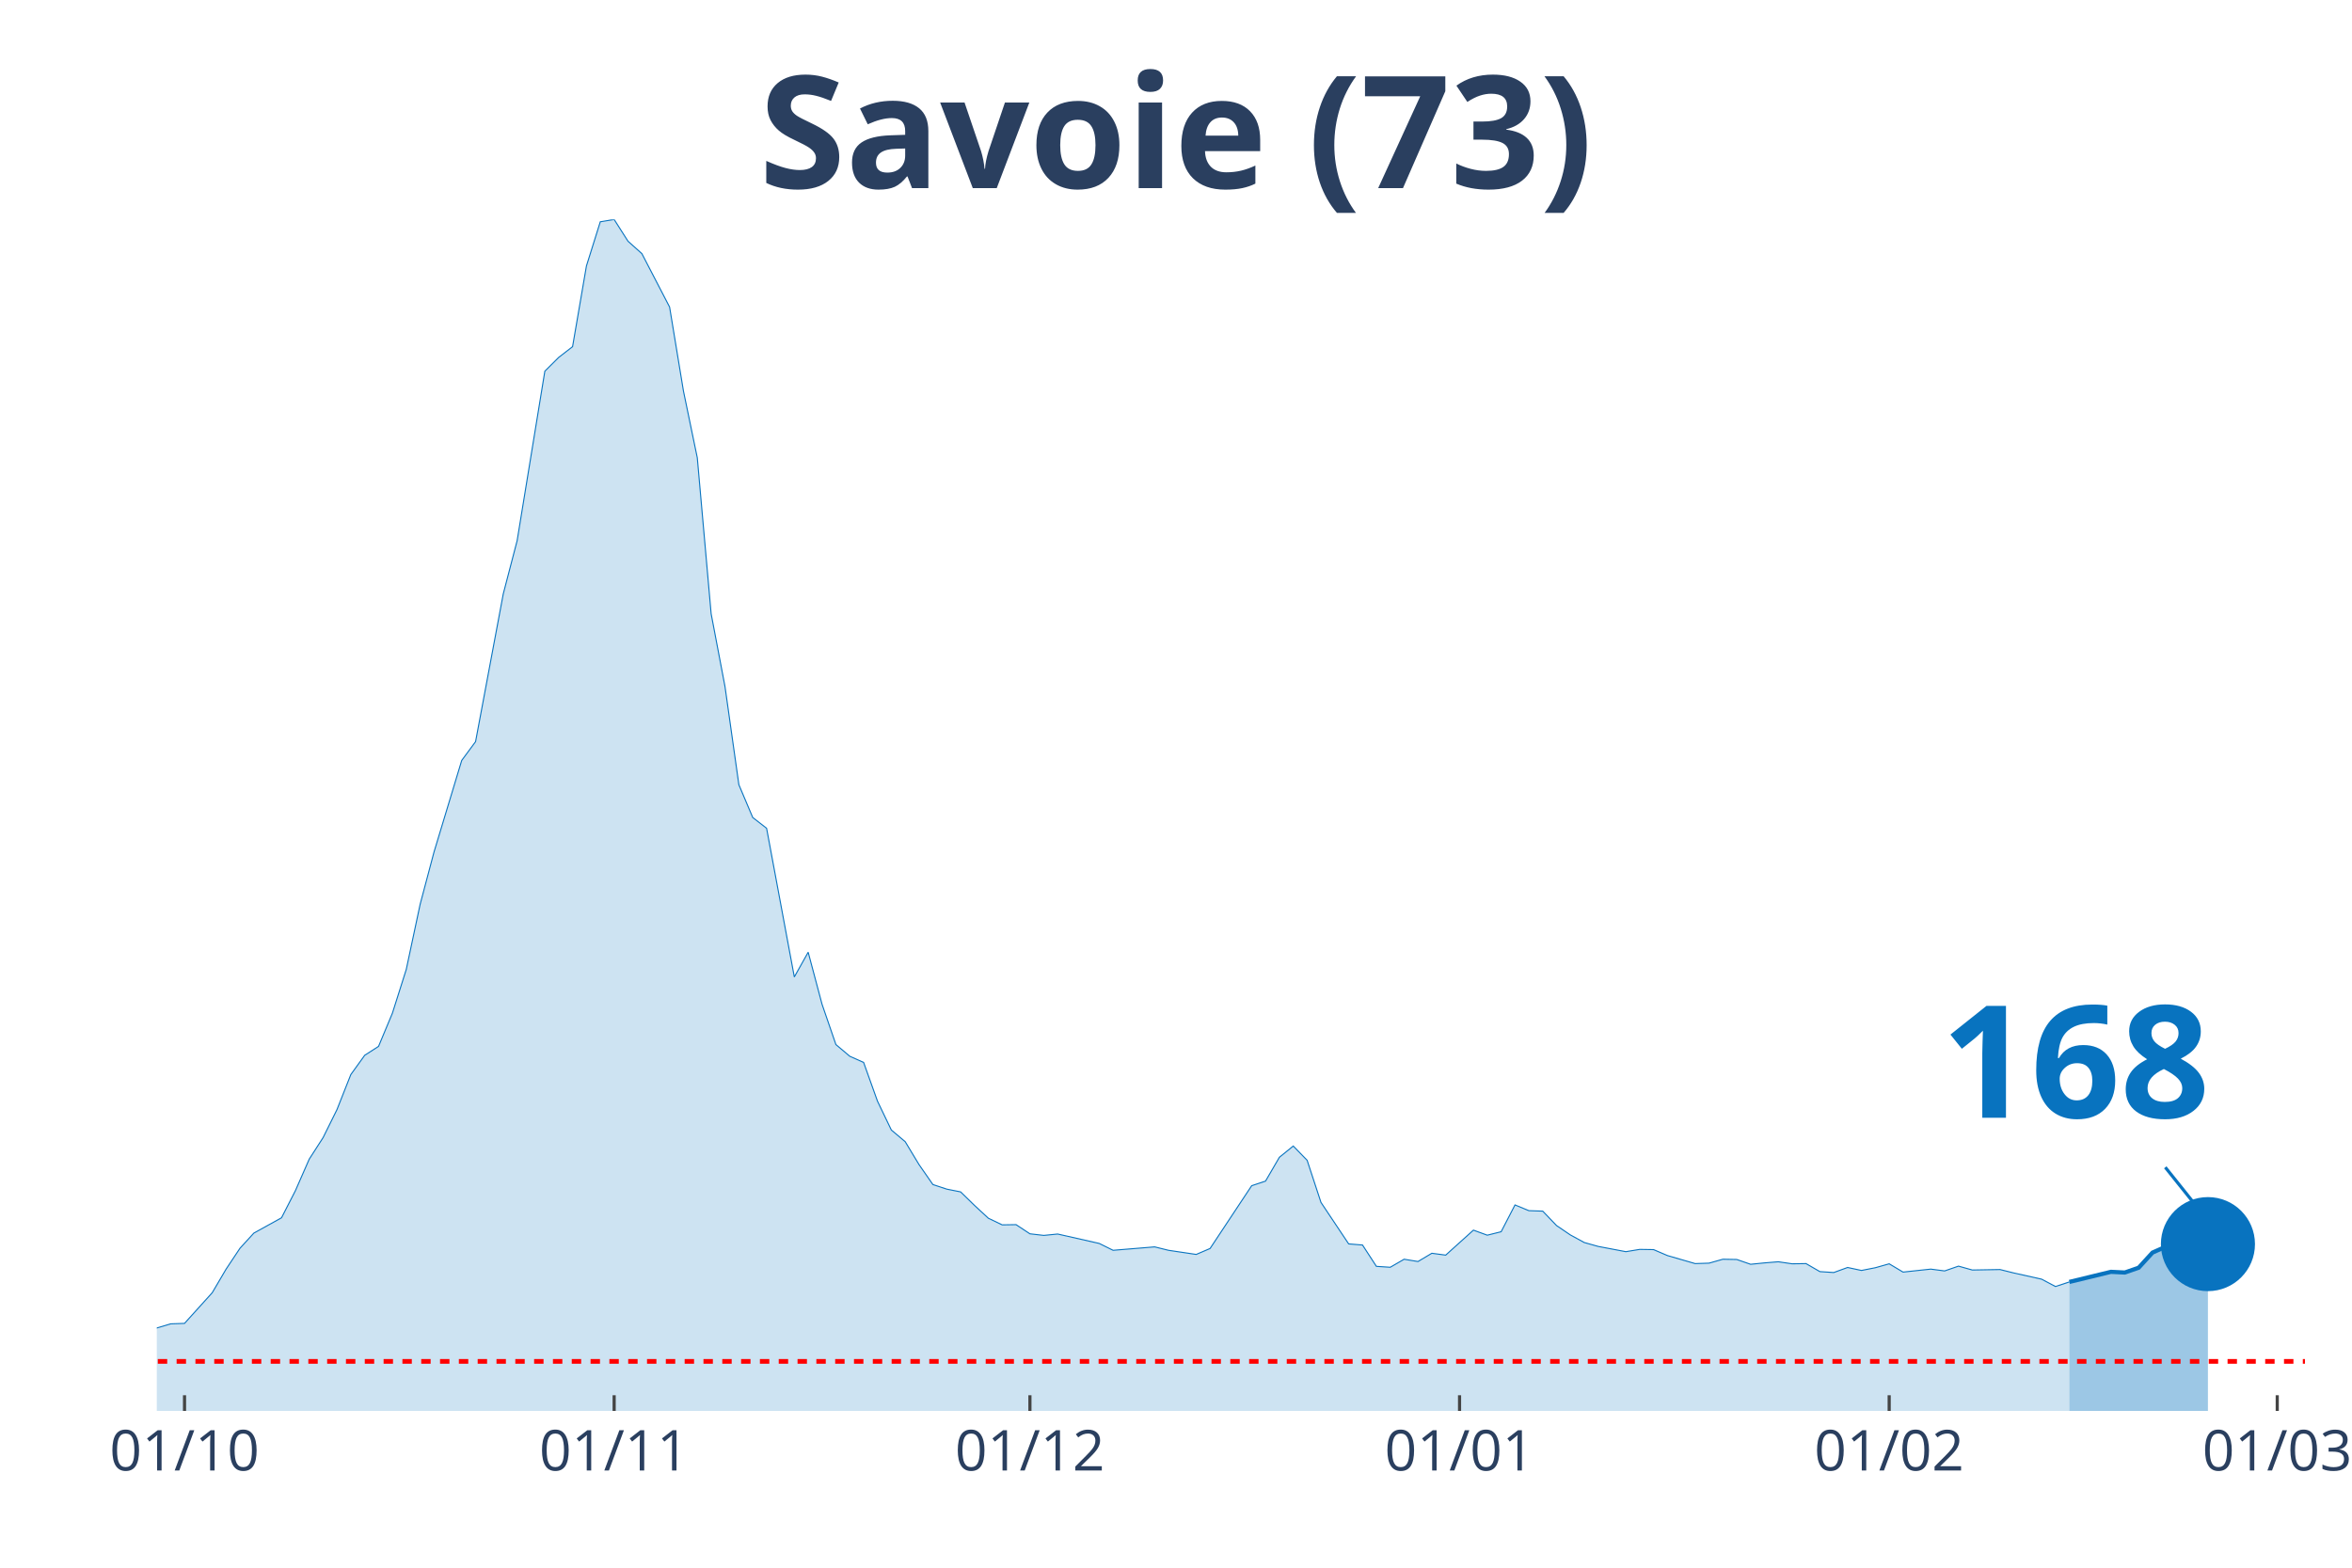
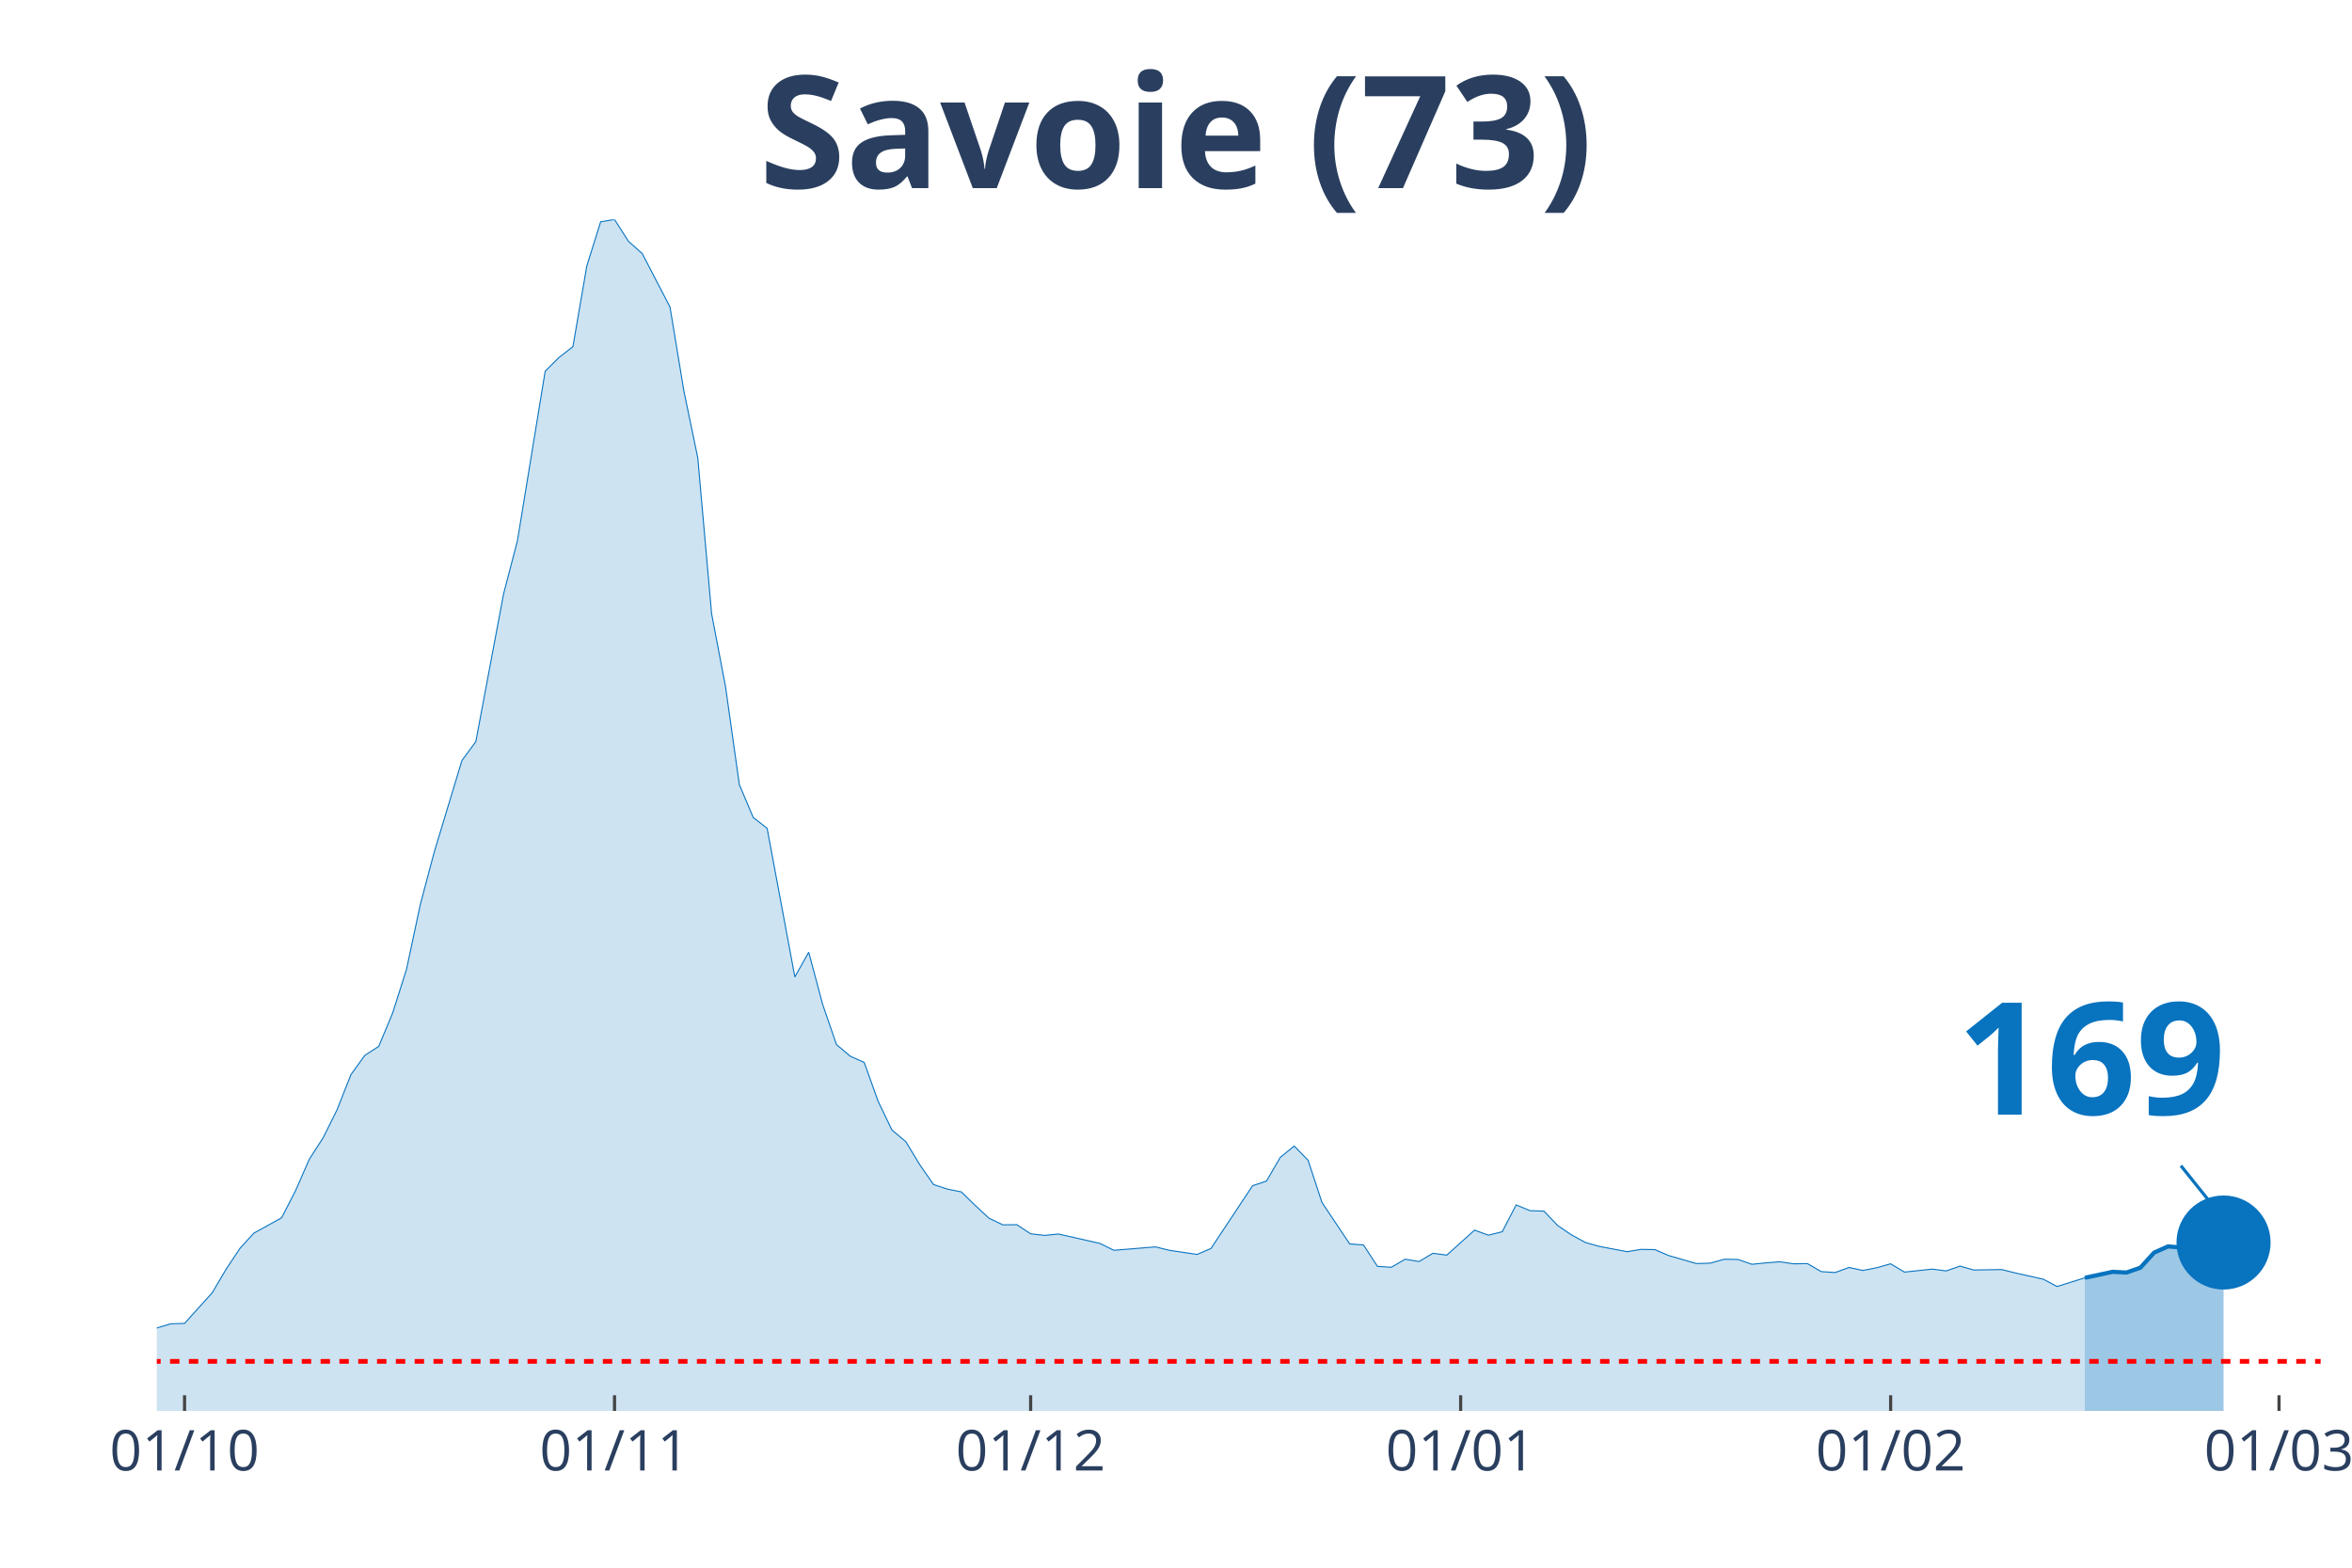
<svg xmlns="http://www.w3.org/2000/svg" class="main-svg" width="1125" height="750" style="" viewBox="0 0 750 500">
  <rect x="0" y="0" width="750" height="500" style="fill: rgb(0, 0, 0); fill-opacity: 0;" />
-   <defs id="defs-e7beec">
+   <defs id="defs-f6ce16">
    <g class="clips">
-       <clipPath id="clipe7beecxyplot" class="plotclip">
-         <rect width="685" height="380" />
+       <clipPath id="clipf6ce16xyplot" class="plotclip">
+         <rect width="690" height="380" />
      </clipPath>
-       <clipPath class="axesclip" id="clipe7beecx">
-         <rect x="50" y="0" width="685" height="500" />
+       <clipPath class="axesclip" id="clipf6ce16x">
+         <rect x="50" y="0" width="690" height="500" />
      </clipPath>
-       <clipPath class="axesclip" id="clipe7beecy">
+       <clipPath class="axesclip" id="clipf6ce16y">
        <rect x="0" y="70" width="750" height="380" />
      </clipPath>
-       <clipPath class="axesclip" id="clipe7beecxy">
-         <rect x="50" y="70" width="685" height="380" />
+       <clipPath class="axesclip" id="clipf6ce16xy">
+         <rect x="50" y="70" width="690" height="380" />
      </clipPath>
    </g>
    <g class="gradients" />
  </defs>
  <g class="bglayer">
-     <rect class="bg" x="50" y="70" width="685" height="380" style="fill: rgb(0, 0, 0); fill-opacity: 0; stroke-width: 0;" />
+     <rect class="bg" x="50" y="70" width="690" height="380" style="fill: rgb(0, 0, 0); fill-opacity: 0; stroke-width: 0;" />
  </g>
  <g class="layer-below">
    <g class="imagelayer" />
    <g class="shapelayer" />
  </g>
  <g class="cartesianlayer">
    <g class="subplot xy">
      <g class="layer-subplot">
        <g class="shapelayer" />
        <g class="imagelayer" />
      </g>
      <g class="gridlayer">
        <g class="x">
-           <path class="xgrid crisp" transform="translate(58.84,0)" d="M0,70v380" style="stroke: rgb(255, 255, 255); stroke-opacity: 1; stroke-width: 1px;" />
-           <path class="xgrid crisp" transform="translate(195.84,0)" d="M0,70v380" style="stroke: rgb(255, 255, 255); stroke-opacity: 1; stroke-width: 1px;" />
-           <path class="xgrid crisp" transform="translate(328.42,0)" d="M0,70v380" style="stroke: rgb(255, 255, 255); stroke-opacity: 1; stroke-width: 1px;" />
-           <path class="xgrid crisp" transform="translate(465.42,0)" d="M0,70v380" style="stroke: rgb(255, 255, 255); stroke-opacity: 1; stroke-width: 1px;" />
-           <path class="xgrid crisp" transform="translate(602.42,0)" d="M0,70v380" style="stroke: rgb(255, 255, 255); stroke-opacity: 1; stroke-width: 1px;" />
-           <path class="xgrid crisp" transform="translate(726.16,0)" d="M0,70v380" style="stroke: rgb(255, 255, 255); stroke-opacity: 1; stroke-width: 1px;" />
+           <path class="xgrid crisp" transform="translate(58.85,0)" d="M0,70v380" style="stroke: rgb(255, 255, 255); stroke-opacity: 1; stroke-width: 1px;" />
+           <path class="xgrid crisp" transform="translate(195.96,0)" d="M0,70v380" style="stroke: rgb(255, 255, 255); stroke-opacity: 1; stroke-width: 1px;" />
+           <path class="xgrid crisp" transform="translate(328.65,0)" d="M0,70v380" style="stroke: rgb(255, 255, 255); stroke-opacity: 1; stroke-width: 1px;" />
+           <path class="xgrid crisp" transform="translate(465.77,0)" d="M0,70v380" style="stroke: rgb(255, 255, 255); stroke-opacity: 1; stroke-width: 1px;" />
+           <path class="xgrid crisp" transform="translate(602.88,0)" d="M0,70v380" style="stroke: rgb(255, 255, 255); stroke-opacity: 1; stroke-width: 1px;" />
+           <path class="xgrid crisp" transform="translate(726.73,0)" d="M0,70v380" style="stroke: rgb(255, 255, 255); stroke-opacity: 1; stroke-width: 1px;" />
        </g>
        <g class="y" />
      </g>
      <g class="zerolinelayer" />
      <path class="xlines-below" />
      <path class="ylines-below" />
      <g class="overlines-below" />
      <g class="xaxislayer-below" />
      <g class="yaxislayer-below" />
      <g class="overaxes-below" />
-       <g class="plot" transform="translate(50, 70)" clip-path="url('#clipe7beecxyplot')">
+       <g class="plot" transform="translate(50, 70)" clip-path="url('#clipf6ce16xyplot')">
        <g class="scatterlayer mlayer">
-           <g class="trace scatter traceb2a9fd" style="stroke-miterlimit: 2;">
+           <g class="trace scatter trace8dbcc6" style="stroke-miterlimit: 2;">
            <g class="fills">
              <g>
-                 <path class="js-fill" d="M609.87,380L-601.03,380L-601.03,378.76L-220.97,377.81L-216.55,377.22L-176.77,375.91L-172.35,375.25L-141.42,370.06L-137,368.97L-128.16,367.43L-123.74,368.16L-110.48,368.6L-106.06,369.62L-92.81,367.94L-88.39,367.14L-79.55,365.97L-75.13,363.56L-66.29,361.66L-61.87,361.29L-30.94,359.17L-26.52,359.32L-17.68,358.95L-13.26,357.93L-4.42,356.98L0,353.55L4.42,352.23L8.84,352.08L17.68,342.29L22.1,334.77L26.52,328.12L30.94,323.29L39.77,318.4L44.19,309.77L48.61,299.69L53.03,292.82L57.45,283.9L61.87,272.72L66.29,266.58L70.71,263.73L75.13,253.14L79.55,239.18L83.97,218.43L88.39,201.77L97.23,172.53L101.65,166.54L110.48,119.41L114.9,102.45L123.74,48.38L128.16,43.99L132.58,40.56L137,14.83L141.42,0.73L145.84,0L150.26,6.94L154.68,10.89L163.52,27.92L167.94,54.73L172.35,76L176.77,125.77L181.19,149L185.61,180.28L190.03,190.73L194.45,194.17L203.29,241.59L207.71,233.7L212.13,250.29L216.55,263.15L220.97,266.88L225.39,268.85L229.81,281.2L234.23,290.41L238.65,294.13L243.06,301.44L247.48,307.8L251.9,309.26L256.32,310.14L260.74,314.45L265.16,318.54L269.58,320.66L274,320.59L278.42,323.51L282.84,324.02L287.26,323.58L300.52,326.58L304.94,328.77L318.19,327.68L322.61,328.77L331.45,330.09L335.87,328.19L349.13,308.17L353.55,306.7L357.97,299.1L362.39,295.52L366.81,300.05L371.23,313.5L380.06,326.73L384.48,327.09L388.9,333.89L393.32,334.18L397.74,331.62L402.16,332.35L406.58,329.72L411,330.31L419.84,322.34L424.26,323.95L428.68,322.85L433.1,314.3L437.52,316.13L441.94,316.28L446.35,320.88L450.77,323.88L455.19,326.29L459.61,327.53L468.45,329.21L472.87,328.48L477.29,328.55L481.71,330.45L490.55,333.01L494.97,332.87L499.39,331.62L503.81,331.7L508.23,333.23L512.65,332.79L517.06,332.43L521.48,333.08L525.9,333.01L530.32,335.57L534.74,335.86L539.16,334.25L543.58,335.2L548,334.33L552.42,333.08L556.84,335.72L565.68,334.77L570.1,335.35L574.52,333.82L578.94,335.06L587.77,334.91L592.19,336.01L601.03,337.98L605.45,340.32L609.87,338.86" style="fill: rgb(8, 115, 191); fill-opacity: 0.2; stroke-width: 0;" />
+                 <path class="js-fill" d="M614.81,380L-601.54,380L-601.54,378.76L-221.15,377.81L-216.73,377.22L-176.92,375.91L-172.5,375.25L-141.54,370.06L-137.12,368.97L-128.27,367.43L-123.85,368.16L-110.58,368.6L-106.15,369.62L-92.88,367.94L-88.46,367.14L-79.62,365.97L-75.19,363.56L-66.35,361.66L-61.92,361.29L-30.96,359.17L-26.54,359.32L-17.69,358.95L-13.27,357.93L-4.42,356.98L0,353.55L4.42,352.23L8.85,352.08L17.69,342.29L22.12,334.77L26.54,328.12L30.96,323.29L39.81,318.4L44.23,309.77L48.65,299.69L53.08,292.82L57.5,283.9L61.92,272.72L66.35,266.58L70.77,263.73L75.19,253.14L79.62,239.18L84.04,218.43L88.46,201.77L97.31,172.53L101.73,166.54L110.58,119.41L115,102.45L123.85,48.38L128.27,43.99L132.69,40.56L137.12,14.83L141.54,0.73L145.96,0L150.38,6.94L154.81,10.89L163.65,27.92L168.08,54.73L172.5,76L176.92,125.77L181.35,149L185.77,180.28L190.19,190.73L194.62,194.17L203.46,241.59L207.88,233.7L212.31,250.29L216.73,263.15L221.15,266.88L225.58,268.85L230,281.2L234.42,290.41L238.85,294.13L243.27,301.44L247.69,307.8L252.12,309.26L256.54,310.14L260.96,314.45L265.38,318.54L269.81,320.66L274.23,320.59L278.65,323.51L283.08,324.02L287.5,323.58L300.77,326.58L305.19,328.77L318.46,327.68L322.88,328.77L331.73,330.09L336.15,328.19L349.42,308.17L353.85,306.7L358.27,299.1L362.69,295.52L367.12,300.05L371.54,313.5L380.38,326.73L384.81,327.09L389.23,333.89L393.65,334.18L398.08,331.62L402.5,332.35L406.92,329.72L411.35,330.31L420.19,322.34L424.62,323.95L429.04,322.85L433.46,314.3L437.88,316.13L442.31,316.28L446.73,320.88L451.15,323.88L455.58,326.29L460,327.53L468.85,329.21L473.27,328.48L477.69,328.55L482.12,330.45L490.96,333.01L495.38,332.87L499.81,331.62L504.23,331.7L508.65,333.23L513.08,332.79L517.5,332.43L521.92,333.08L526.35,333.01L530.77,335.57L535.19,335.86L539.62,334.25L544.04,335.2L548.46,334.33L552.88,333.08L557.31,335.72L566.15,334.77L570.58,335.35L575,333.82L579.42,335.06L588.27,334.91L592.69,336.01L601.54,337.98L605.96,340.32L614.81,337.54" style="fill: rgb(8, 115, 191); fill-opacity: 0.2; stroke-width: 0;" />
              </g>
            </g>
            <g class="errorbars" />
            <g class="lines">
-               <path class="js-line" d="M-601.03,378.76L-220.97,377.81L-216.55,377.22L-176.77,375.91L-172.35,375.25L-141.42,370.06L-137,368.97L-128.16,367.43L-123.74,368.16L-110.48,368.6L-106.06,369.62L-92.81,367.94L-88.39,367.14L-79.55,365.97L-75.13,363.56L-66.29,361.66L-61.87,361.29L-30.94,359.17L-26.52,359.32L-17.68,358.95L-13.26,357.93L-4.42,356.98L0,353.55L4.42,352.23L8.84,352.08L17.68,342.29L22.1,334.77L26.52,328.12L30.94,323.29L39.77,318.4L44.19,309.77L48.61,299.69L53.03,292.82L57.45,283.9L61.87,272.72L66.29,266.58L70.71,263.73L75.13,253.14L79.55,239.18L83.97,218.43L88.39,201.77L97.23,172.53L101.65,166.54L110.48,119.41L114.9,102.45L123.74,48.38L128.16,43.99L132.58,40.56L137,14.83L141.42,0.73L145.84,0L150.26,6.94L154.68,10.89L163.52,27.92L167.94,54.73L172.35,76L176.77,125.77L181.19,149L185.61,180.28L190.03,190.73L194.45,194.17L203.29,241.59L207.71,233.7L212.13,250.29L216.55,263.15L220.97,266.88L225.39,268.85L229.81,281.2L234.23,290.41L238.65,294.13L243.06,301.44L247.48,307.8L251.9,309.26L256.32,310.14L260.74,314.45L265.16,318.54L269.58,320.66L274,320.59L278.42,323.51L282.84,324.02L287.26,323.58L300.52,326.58L304.94,328.77L318.19,327.68L322.61,328.77L331.45,330.09L335.87,328.19L349.13,308.17L353.55,306.7L357.97,299.1L362.39,295.52L366.81,300.05L371.23,313.5L380.06,326.73L384.48,327.09L388.9,333.89L393.32,334.18L397.74,331.62L402.16,332.35L406.58,329.72L411,330.31L419.84,322.34L424.26,323.95L428.68,322.85L433.1,314.3L437.52,316.13L441.94,316.28L446.35,320.88L450.77,323.88L455.19,326.29L459.61,327.53L468.45,329.21L472.87,328.48L477.29,328.55L481.71,330.45L490.55,333.01L494.97,332.87L499.39,331.62L503.81,331.7L508.23,333.23L512.65,332.79L517.06,332.43L521.48,333.08L525.9,333.01L530.32,335.57L534.74,335.86L539.16,334.25L543.58,335.2L548,334.33L552.42,333.08L556.84,335.72L565.68,334.77L570.1,335.35L574.52,333.82L578.94,335.06L587.77,334.91L592.19,336.01L601.03,337.98L605.45,340.32L609.87,338.86" style="vector-effect: non-scaling-stroke; fill: none; stroke: rgb(8, 115, 191); stroke-opacity: 1; stroke-width: 0.5px; opacity: 1;" />
+               <path class="js-line" d="M-601.54,378.76L-221.15,377.81L-216.73,377.22L-176.92,375.91L-172.5,375.25L-141.54,370.06L-137.12,368.97L-128.27,367.43L-123.85,368.16L-110.58,368.6L-106.15,369.62L-92.88,367.94L-88.46,367.14L-79.62,365.97L-75.19,363.56L-66.35,361.66L-61.92,361.29L-30.96,359.17L-26.54,359.32L-17.69,358.95L-13.27,357.93L-4.42,356.98L0,353.55L4.42,352.23L8.85,352.08L17.69,342.29L22.12,334.77L26.54,328.12L30.96,323.29L39.81,318.4L44.23,309.77L48.65,299.69L53.08,292.82L57.5,283.9L61.92,272.72L66.35,266.58L70.77,263.73L75.19,253.14L79.62,239.18L84.04,218.43L88.46,201.77L97.31,172.53L101.73,166.54L110.58,119.41L115,102.45L123.85,48.38L128.27,43.99L132.69,40.56L137.12,14.83L141.54,0.73L145.96,0L150.38,6.94L154.81,10.89L163.65,27.92L168.08,54.73L172.5,76L176.92,125.77L181.35,149L185.77,180.28L190.19,190.73L194.62,194.17L203.46,241.59L207.88,233.7L212.31,250.29L216.73,263.15L221.15,266.88L225.58,268.85L230,281.2L234.42,290.41L238.85,294.13L243.27,301.44L247.69,307.8L252.12,309.26L256.54,310.14L260.96,314.45L265.38,318.54L269.81,320.66L274.23,320.59L278.65,323.51L283.08,324.02L287.5,323.58L300.77,326.58L305.19,328.77L318.46,327.68L322.88,328.77L331.73,330.09L336.15,328.19L349.42,308.17L353.85,306.7L358.27,299.1L362.69,295.52L367.12,300.05L371.54,313.5L380.38,326.73L384.81,327.09L389.23,333.89L393.65,334.18L398.08,331.62L402.5,332.35L406.92,329.72L411.35,330.31L420.19,322.34L424.62,323.95L429.04,322.85L433.46,314.3L437.88,316.13L442.31,316.28L446.73,320.88L451.15,323.88L455.58,326.29L460,327.53L468.85,329.21L473.27,328.48L477.69,328.55L482.12,330.45L490.96,333.01L495.38,332.87L499.81,331.62L504.23,331.7L508.65,333.23L513.08,332.79L517.5,332.43L521.92,333.08L526.35,333.01L530.77,335.57L535.19,335.86L539.62,334.25L544.04,335.2L548.46,334.33L552.88,333.08L557.31,335.72L566.15,334.77L570.58,335.35L575,333.82L579.42,335.06L588.27,334.91L592.69,336.01L601.54,337.98L605.96,340.32L614.81,337.54" style="vector-effect: non-scaling-stroke; fill: none; stroke: rgb(8, 115, 191); stroke-opacity: 1; stroke-width: 0.5px; opacity: 1;" />
            </g>
            <g class="points" />
            <g class="text" />
          </g>
-           <g class="trace scatter trace69e53b" style="stroke-miterlimit: 2;">
+           <g class="trace scatter trace84a28f" style="stroke-miterlimit: 2;">
            <g class="fills">
              <g>
-                 <path class="js-fill" d="M654.06,380L609.87,380L609.87,338.86L623.13,335.64L627.55,335.86L631.97,334.33L636.39,329.5L640.81,327.53L645.23,327.9L649.65,326.22L654.06,326.8" style="fill: rgb(8, 115, 191); fill-opacity: 0.4; stroke-width: 0;" />
+                 <path class="js-fill" d="M659.04,380L614.81,380L614.81,337.54L623.65,335.64L628.08,335.86L632.5,334.33L636.92,329.5L641.35,327.53L645.77,327.9L650.19,326.07L654.62,326.43L659.04,326.29" style="fill: rgb(8, 115, 191); fill-opacity: 0.4; stroke-width: 0;" />
              </g>
            </g>
            <g class="errorbars" />
            <g class="lines">
-               <path class="js-line" d="M609.87,338.86L623.13,335.64L627.55,335.86L631.97,334.33L636.39,329.5L640.81,327.53L645.23,327.9L649.65,326.22L654.06,326.8" style="vector-effect: non-scaling-stroke; fill: none; stroke: rgb(8, 115, 191); stroke-opacity: 1; stroke-width: 2px; opacity: 1;" />
+               <path class="js-line" d="M614.81,337.54L623.65,335.64L628.08,335.86L632.5,334.33L636.92,329.5L641.35,327.53L645.77,327.9L650.19,326.07L654.62,326.43L659.04,326.29" style="vector-effect: non-scaling-stroke; fill: none; stroke: rgb(8, 115, 191); stroke-opacity: 1; stroke-width: 2px; opacity: 1;" />
            </g>
            <g class="points" />
            <g class="text" />
          </g>
-           <g class="trace scatter tracec4838f" style="stroke-miterlimit: 2; opacity: 1;">
+           <g class="trace scatter tracef62de5" style="stroke-miterlimit: 2; opacity: 1;">
            <g class="fills" />
            <g class="errorbars" />
            <g class="lines" />
            <g class="points">
-               <path class="point" transform="translate(654.06,326.8)" d="M15,0A15,15 0 1,1 0,-15A15,15 0 0,1 15,0Z" style="opacity: 1; stroke-width: 0px; fill: rgb(8, 115, 191); fill-opacity: 1;" />
+               <path class="point" transform="translate(659.04,326.29)" d="M15,0A15,15 0 1,1 0,-15A15,15 0 0,1 15,0Z" style="opacity: 1; stroke-width: 0px; fill: rgb(8, 115, 191); fill-opacity: 1;" />
            </g>
            <g class="text" />
          </g>
        </g>
      </g>
      <g class="overplot" />
      <path class="xlines-above crisp" style="fill: none; stroke-width: 1px; stroke: rgb(0, 0, 0); stroke-opacity: 0;" d="" />
      <path class="ylines-above crisp" style="fill: none;" d="M0,0" />
      <g class="overlines-above" />
      <g class="xaxislayer-above">
-         <path class="xtick ticks crisp" d="M0,450v-5" transform="translate(58.84,0)" style="stroke: rgb(68, 68, 68); stroke-opacity: 1; stroke-width: 1px;" />
-         <path class="xtick ticks crisp" d="M0,450v-5" transform="translate(195.84,0)" style="stroke: rgb(68, 68, 68); stroke-opacity: 1; stroke-width: 1px;" />
-         <path class="xtick ticks crisp" d="M0,450v-5" transform="translate(328.42,0)" style="stroke: rgb(68, 68, 68); stroke-opacity: 1; stroke-width: 1px;" />
-         <path class="xtick ticks crisp" d="M0,450v-5" transform="translate(465.42,0)" style="stroke: rgb(68, 68, 68); stroke-opacity: 1; stroke-width: 1px;" />
-         <path class="xtick ticks crisp" d="M0,450v-5" transform="translate(602.42,0)" style="stroke: rgb(68, 68, 68); stroke-opacity: 1; stroke-width: 1px;" />
-         <path class="xtick ticks crisp" d="M0,450v-5" transform="translate(726.16,0)" style="stroke: rgb(68, 68, 68); stroke-opacity: 1; stroke-width: 1px;" />
+         <path class="xtick ticks crisp" d="M0,450v-5" transform="translate(58.85,0)" style="stroke: rgb(68, 68, 68); stroke-opacity: 1; stroke-width: 1px;" />
+         <path class="xtick ticks crisp" d="M0,450v-5" transform="translate(195.96,0)" style="stroke: rgb(68, 68, 68); stroke-opacity: 1; stroke-width: 1px;" />
+         <path class="xtick ticks crisp" d="M0,450v-5" transform="translate(328.65,0)" style="stroke: rgb(68, 68, 68); stroke-opacity: 1; stroke-width: 1px;" />
+         <path class="xtick ticks crisp" d="M0,450v-5" transform="translate(465.77,0)" style="stroke: rgb(68, 68, 68); stroke-opacity: 1; stroke-width: 1px;" />
+         <path class="xtick ticks crisp" d="M0,450v-5" transform="translate(602.88,0)" style="stroke: rgb(68, 68, 68); stroke-opacity: 1; stroke-width: 1px;" />
+         <path class="xtick ticks crisp" d="M0,450v-5" transform="translate(726.73,0)" style="stroke: rgb(68, 68, 68); stroke-opacity: 1; stroke-width: 1px;" />
        <g class="xtick">
-           <text text-anchor="middle" x="0" y="469" transform="translate(58.84,0)" style="font-family: 'Open Sans', verdana, arial, sans-serif; font-size: 18px; fill: rgb(42, 63, 95); fill-opacity: 1; white-space: pre;">01/10</text>
+           <text text-anchor="middle" x="0" y="469" transform="translate(58.85,0)" style="font-family: 'Open Sans', verdana, arial, sans-serif; font-size: 18px; fill: rgb(42, 63, 95); fill-opacity: 1; white-space: pre;">01/10</text>
        </g>
        <g class="xtick">
-           <text text-anchor="middle" x="0" y="469" transform="translate(195.84,0)" style="font-family: 'Open Sans', verdana, arial, sans-serif; font-size: 18px; fill: rgb(42, 63, 95); fill-opacity: 1; white-space: pre;">01/11</text>
+           <text text-anchor="middle" x="0" y="469" transform="translate(195.96,0)" style="font-family: 'Open Sans', verdana, arial, sans-serif; font-size: 18px; fill: rgb(42, 63, 95); fill-opacity: 1; white-space: pre;">01/11</text>
        </g>
        <g class="xtick">
-           <text text-anchor="middle" x="0" y="469" transform="translate(328.42,0)" style="font-family: 'Open Sans', verdana, arial, sans-serif; font-size: 18px; fill: rgb(42, 63, 95); fill-opacity: 1; white-space: pre;">01/12</text>
+           <text text-anchor="middle" x="0" y="469" transform="translate(328.65,0)" style="font-family: 'Open Sans', verdana, arial, sans-serif; font-size: 18px; fill: rgb(42, 63, 95); fill-opacity: 1; white-space: pre;">01/12</text>
        </g>
        <g class="xtick">
-           <text text-anchor="middle" x="0" y="469" transform="translate(465.42,0)" style="font-family: 'Open Sans', verdana, arial, sans-serif; font-size: 18px; fill: rgb(42, 63, 95); fill-opacity: 1; white-space: pre;">01/01</text>
+           <text text-anchor="middle" x="0" y="469" transform="translate(465.77,0)" style="font-family: 'Open Sans', verdana, arial, sans-serif; font-size: 18px; fill: rgb(42, 63, 95); fill-opacity: 1; white-space: pre;">01/01</text>
        </g>
        <g class="xtick">
-           <text text-anchor="middle" x="0" y="469" transform="translate(602.42,0)" style="font-family: 'Open Sans', verdana, arial, sans-serif; font-size: 18px; fill: rgb(42, 63, 95); fill-opacity: 1; white-space: pre;">01/02</text>
+           <text text-anchor="middle" x="0" y="469" transform="translate(602.88,0)" style="font-family: 'Open Sans', verdana, arial, sans-serif; font-size: 18px; fill: rgb(42, 63, 95); fill-opacity: 1; white-space: pre;">01/02</text>
        </g>
        <g class="xtick">
-           <text text-anchor="middle" x="0" y="469" transform="translate(726.16,0)" style="font-family: 'Open Sans', verdana, arial, sans-serif; font-size: 18px; fill: rgb(42, 63, 95); fill-opacity: 1; white-space: pre;">01/03</text>
+           <text text-anchor="middle" x="0" y="469" transform="translate(726.73,0)" style="font-family: 'Open Sans', verdana, arial, sans-serif; font-size: 18px; fill: rgb(42, 63, 95); fill-opacity: 1; white-space: pre;">01/03</text>
        </g>
      </g>
      <g class="yaxislayer-above" />
      <g class="overaxes-above" />
    </g>
  </g>
  <g class="polarlayer" />
  <g class="ternarylayer" />
  <g class="geolayer" />
  <g class="funnelarealayer" />
  <g class="pielayer" />
  <g class="treemaplayer" />
  <g class="sunburstlayer" />
  <g class="glimages" />
-   <defs id="topdefs-e7beec">
+   <defs id="topdefs-f6ce16">
    <g class="clips" />
  </defs>
  <g class="layer-above">
    <g class="imagelayer" />
    <g class="shapelayer">
-       <path data-index="0" fill-rule="evenodd" d="M-2433.68,434.2L796.87,434.2" clip-path="url('#clipe7beecxy')" style="opacity: 1; stroke: rgb(255, 0, 0); stroke-opacity: 1; fill: rgb(0, 0, 0); fill-opacity: 0; stroke-dasharray: 3px, 3px; stroke-width: 1.5px;" />
+       <path data-index="0" fill-rule="evenodd" d="M-2435.77,434.2L797.5,434.2" clip-path="url('#clipf6ce16xy')" style="opacity: 1; stroke: rgb(255, 0, 0); stroke-opacity: 1; fill: rgb(0, 0, 0); fill-opacity: 0; stroke-dasharray: 3px, 3px; stroke-width: 1.5px;" />
    </g>
  </g>
  <g class="infolayer">
    <g class="g-gtitle">
      <text class="gtitle" x="375" y="25" text-anchor="middle" dy="0.7em" style="font-family: 'Open Sans', verdana, arial, sans-serif; font-size: 50px; fill: rgb(42, 63, 95); opacity: 1; font-weight: normal; white-space: pre;">
        <tspan style="font-weight:bold">Savoie (73)</tspan>
      </text>
    </g>
    <g class="g-xtitle" />
    <g class="annotation" data-index="0" style="opacity: 1;">
-       <g class="annotation-text-g" transform="rotate(0,662.06,336.8)">
-         <g class="cursor-pointer" transform="translate(604, 301)">
+       <g class="annotation-text-g" transform="rotate(0,667.04,336.29)">
+         <g class="cursor-pointer" transform="translate(609, 300)">
          <rect class="bg" x="0.5" y="0.5" width="115" height="71" style="stroke-width: 1px; stroke: rgb(0, 0, 0); stroke-opacity: 0; fill: rgb(255, 255, 255); fill-opacity: 0.6;" />
          <text class="annotation-text" text-anchor="middle" x="57.812" y="55.5" style="font-family: 'Open Sans', verdana, arial, sans-serif; font-size: 50px; fill: rgb(8, 115, 191); fill-opacity: 1; white-space: pre;">
-             <tspan style="font-weight:bold">168 </tspan>
+             <tspan style="font-weight:bold">169 </tspan>
          </text>
        </g>
      </g>
      <g class="annotation-arrow-g" style="opacity: 1;">
-         <path d="M690.46,372.3L702.06,386.8" style="stroke-width: 1px; stroke: rgb(8, 115, 191); stroke-opacity: 1; stroke-dasharray: 0px, 0px, 18.569px, 18.569px;" />
+         <path d="M695.44,371.79L707.04,386.29" style="stroke-width: 1px; stroke: rgb(8, 115, 191); stroke-opacity: 1; stroke-dasharray: 0px, 0px, 18.569px, 18.569px;" />
      </g>
    </g>
  </g>
</svg>
